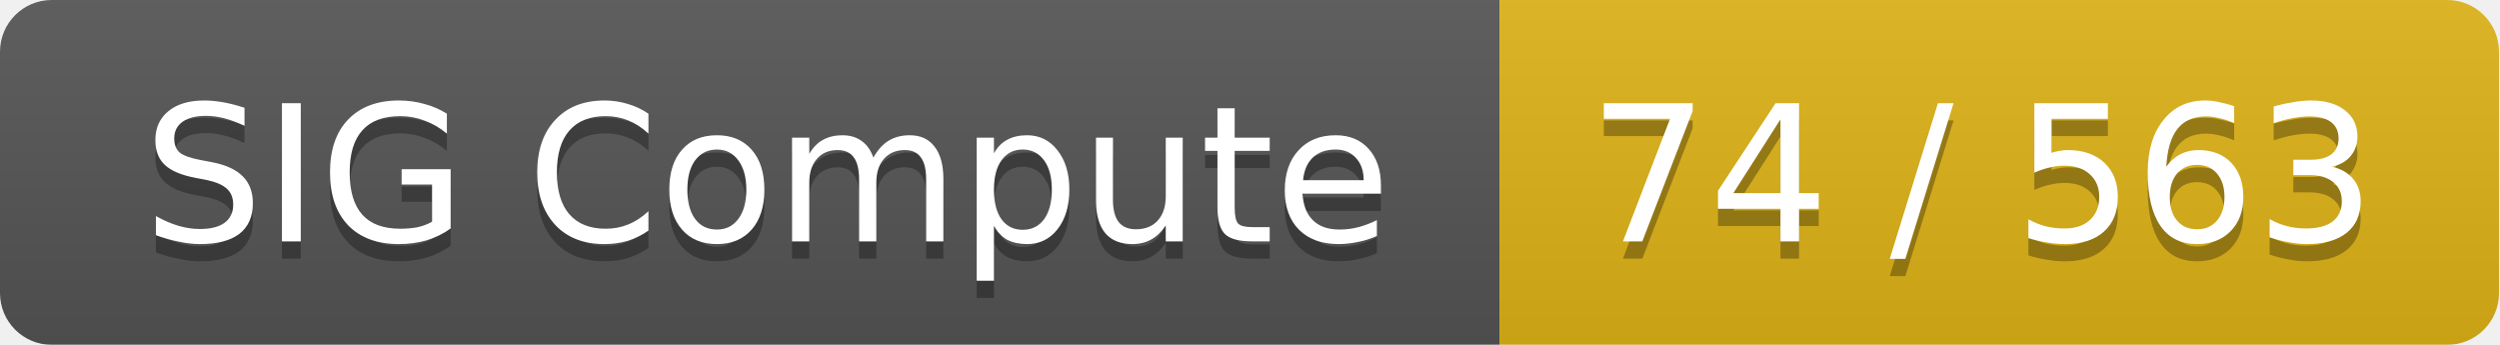
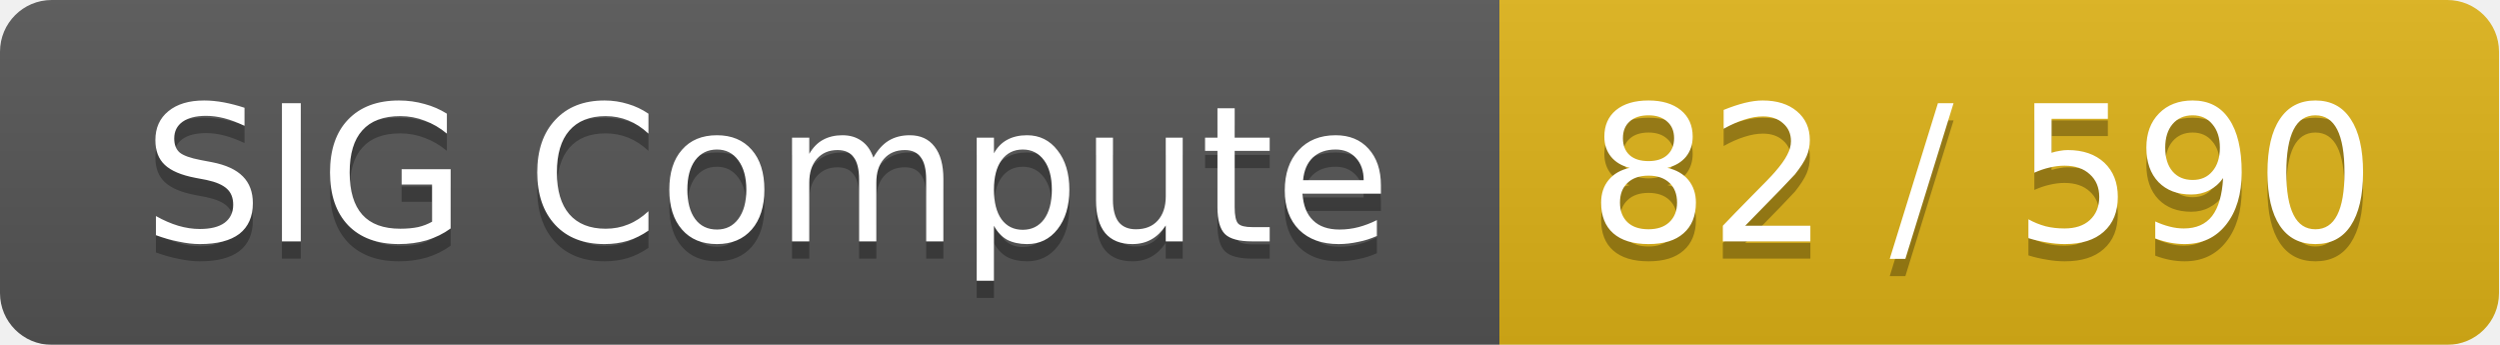
<svg xmlns="http://www.w3.org/2000/svg" width="145" height="20">
  <linearGradient id="smooth" x2="0" y2="100%">
    <stop offset="0" stop-color="#bbb" stop-opacity=".1" />
    <stop offset="1" stop-opacity=".1" />
  </linearGradient>
  <mask id="round">
    <rect width="145" height="20" rx="3" fill="#fff" />
  </mask>
  <g mask="url(#round)">
    <rect width="87" height="20" fill="#555" />
    <rect x="87" width="58" height="20" fill="#dfb317" />
    <rect width="145" height="20" fill="url(#smooth)" />
  </g>
  <g fill="#fff" text-anchor="middle" font-family="DejaVu Sans,Verdana,Geneva,sans-serif" font-size="11">
    <text x="44.5" y="15" fill="#010101" fill-opacity=".3">SIG Compute</text>
    <text x="44.5" y="14">SIG Compute</text>
-     <text x="115" y="15" fill="#010101" fill-opacity=".3">74 / 563</text>
-     <text x="115" y="14">74 / 563</text>
+     <text x="115" y="15" fill="#010101" fill-opacity=".3">82 / 590</text>
+     <text x="115" y="14">82 / 590</text>
  </g>
</svg>
